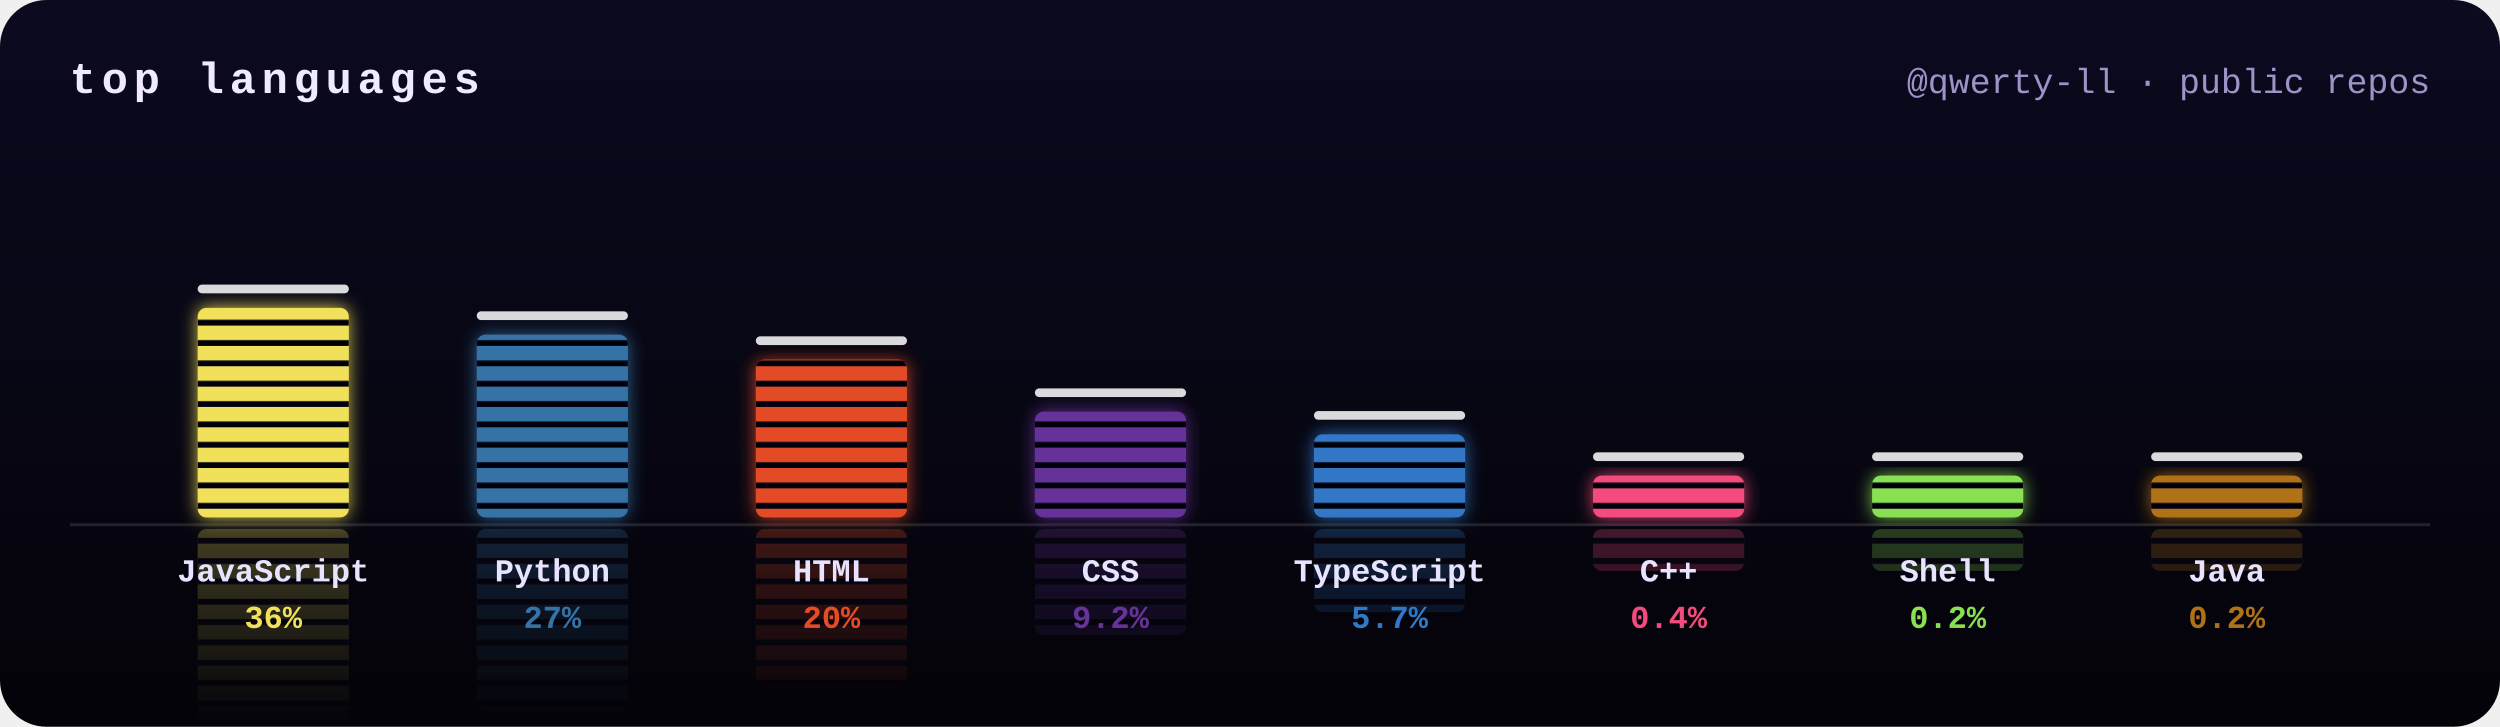
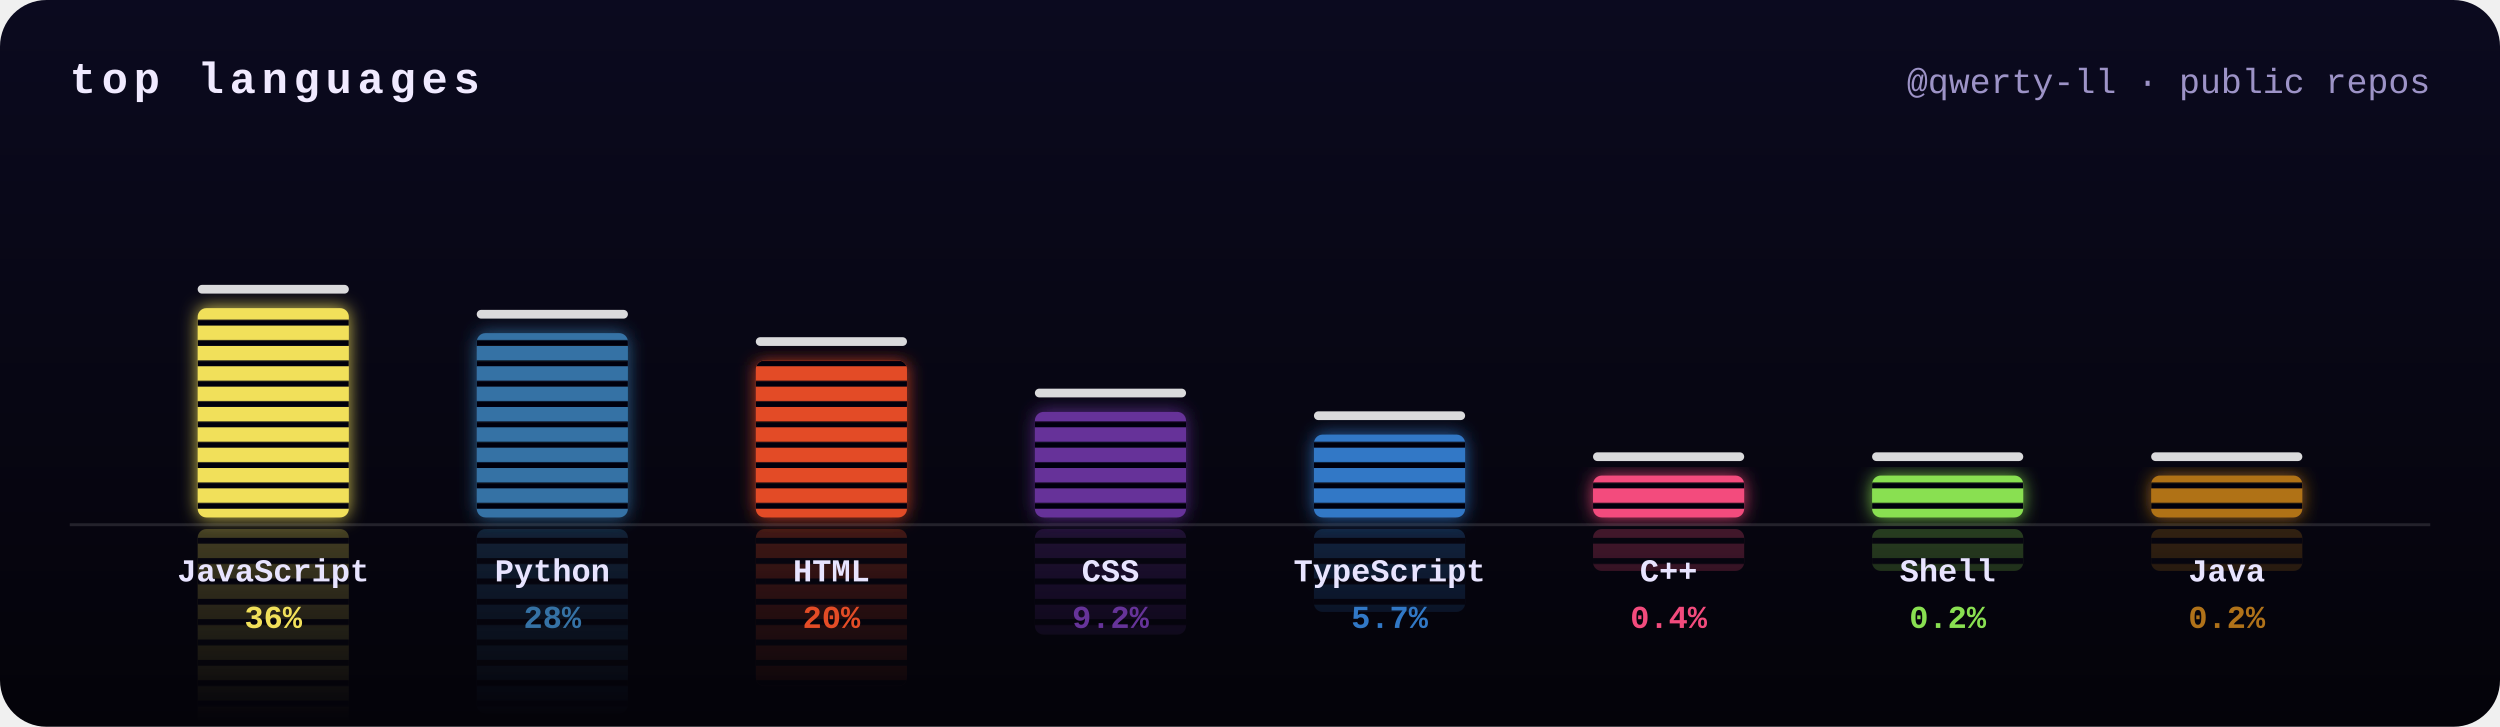
<svg xmlns="http://www.w3.org/2000/svg" width="860" height="250" viewBox="0 0 860 250">
  <defs>
    <clipPath id="frame">
      <rect width="860" height="250" rx="16" />
    </clipPath>
    <filter id="glow" x="-50%" y="-20%" width="200%" height="140%">
      <feGaussianBlur stdDeviation="3" result="b" />
      <feMerge>
        <feMergeNode in="b" />
        <feMergeNode in="SourceGraphic" />
      </feMerge>
    </filter>
    <linearGradient id="bg" x1="0" y1="0" x2="0" y2="1">
      <stop offset="0" stop-color="#0b0a1f" />
      <stop offset="1" stop-color="#040309" />
    </linearGradient>
    <mask id="reflect">
      <rect width="860" height="250" fill="url(#fade)" />
    </mask>
    <pattern id="leds" width="10" height="7" patternUnits="userSpaceOnUse">
      <rect y="5" width="10" height="2" fill="#050410" />
    </pattern>
    <linearGradient id="fade" gradientUnits="userSpaceOnUse" x1="0" y1="178" x2="0" y2="248">
      <stop offset="0" stop-color="#fff" stop-opacity=".45" />
      <stop offset="1" stop-color="#fff" stop-opacity="0" />
    </linearGradient>
  </defs>
  <style>
    .ttl{font:bold 15px ui-monospace,SFMono-Regular,Menlo,Consolas,"Liberation Mono",monospace;fill:#f0eaff;letter-spacing:2px;text-transform:uppercase}
    .sub{font:12px ui-monospace,SFMono-Regular,Menlo,Consolas,"Liberation Mono",monospace;fill:#9d93c7}
    .lang{font:bold 11px ui-monospace,SFMono-Regular,Menlo,Consolas,"Liberation Mono",monospace;fill:#e8e4ff}
    .pct{font:bold 11px ui-monospace,SFMono-Regular,Menlo,Consolas,"Liberation Mono",monospace}
    @keyframes eq0{0%{transform:scaleY(0.8)}16.7%{transform:scaleY(0.9)}33.3%{transform:scaleY(0.9)}50%{transform:scaleY(0.9)}66.7%{transform:scaleY(0.9)}83.3%{transform:scaleY(0.8)}100%{transform:scaleY(0.8)}}
- @keyframes pk0{0%{transform:translateY(0)}15%{transform:translateY(-9.8px)}100%{transform:translateY(15.9px)}}
+ @keyframes pk0{0%{transform:translateY(0)}15%{transform:translateY(-9.8px)}100%{transform:translateY(15.8px)}}
@keyframes eq1{0%{transform:scaleY(0.7)}16.7%{transform:scaleY(0.6)}33.3%{transform:scaleY(1)}50%{transform:scaleY(0.7)}66.7%{transform:scaleY(0.7)}83.3%{transform:scaleY(0.9)}100%{transform:scaleY(0.7)}}
- @keyframes pk1{0%{transform:translateY(0)}15%{transform:translateY(-9px)}100%{transform:translateY(13.8px)}}
+ @keyframes pk1{0%{transform:translateY(0)}15%{transform:translateY(-9.1px)}100%{transform:translateY(13.9px)}}
@keyframes eq2{0%{transform:scaleY(0.9)}16.7%{transform:scaleY(1.1)}33.3%{transform:scaleY(1.1)}50%{transform:scaleY(0.7)}66.7%{transform:scaleY(1)}83.3%{transform:scaleY(0.8)}100%{transform:scaleY(0.9)}}
@keyframes pk2{0%{transform:translateY(0)}15%{transform:translateY(-8.3px)}100%{transform:translateY(11.9px)}}
@keyframes eq3{0%{transform:scaleY(0.8)}16.7%{transform:scaleY(1.1)}33.3%{transform:scaleY(1)}50%{transform:scaleY(0.7)}66.7%{transform:scaleY(0.7)}83.3%{transform:scaleY(0.9)}100%{transform:scaleY(0.8)}}
@keyframes pk3{0%{transform:translateY(0)}15%{transform:translateY(-6.9px)}100%{transform:translateY(8px)}}
@keyframes eq4{0%{transform:scaleY(1.1)}16.7%{transform:scaleY(1)}33.3%{transform:scaleY(0.9)}50%{transform:scaleY(0.8)}66.7%{transform:scaleY(0.9)}83.3%{transform:scaleY(1)}100%{transform:scaleY(1.1)}}
@keyframes pk4{0%{transform:translateY(0)}15%{transform:translateY(-6.3px)}100%{transform:translateY(6.3px)}}
@keyframes eq5{0%{transform:scaleY(0.6)}16.7%{transform:scaleY(0.7)}33.3%{transform:scaleY(0.6)}50%{transform:scaleY(0.8)}66.7%{transform:scaleY(1.1)}83.3%{transform:scaleY(0.7)}100%{transform:scaleY(0.6)}}
@keyframes pk5{0%{transform:translateY(0)}15%{transform:translateY(-5.2px)}100%{transform:translateY(3.2px)}}
@keyframes eq6{0%{transform:scaleY(0.6)}16.7%{transform:scaleY(0.7)}33.3%{transform:scaleY(0.6)}50%{transform:scaleY(1)}66.7%{transform:scaleY(0.8)}83.3%{transform:scaleY(0.7)}100%{transform:scaleY(0.6)}}
@keyframes pk6{0%{transform:translateY(0)}15%{transform:translateY(-5.2px)}100%{transform:translateY(3.2px)}}
@keyframes eq7{0%{transform:scaleY(1.1)}16.7%{transform:scaleY(0.9)}33.3%{transform:scaleY(0.8)}50%{transform:scaleY(1)}66.7%{transform:scaleY(0.9)}83.3%{transform:scaleY(0.6)}100%{transform:scaleY(1.1)}}
@keyframes pk7{0%{transform:translateY(0)}15%{transform:translateY(-5.2px)}100%{transform:translateY(3.2px)}}</style>
  <g clip-path="url(#frame)">
    <rect width="860" height="250" fill="url(#bg)" />
    <text x="24" y="32" class="ttl">top languages</text>
    <text x="836" y="32" class="sub" text-anchor="end">@qwerty-ll · public repos</text>
    <g mask="url(#reflect)" opacity=".6">
      <g transform="translate(0,360) scale(1,-1)">
        <g style="transform-box:fill-box;transform-origin:50% 100%;animation:eq0 2s ease-in-out -1.1s infinite">
-           <rect x="68" y="105.9" width="52" height="72.1" rx="3" fill="#f1e05a" />
-           <rect x="68" y="105.9" width="52" height="72.1" rx="3" fill="url(#leds)" />
+           <rect x="68" y="106" width="52" height="72" rx="3" fill="#f1e05a" />
+           <rect x="68" y="106" width="52" height="72" rx="3" fill="url(#leds)" />
        </g>
      </g>
      <g transform="translate(0,360) scale(1,-1)">
        <g style="transform-box:fill-box;transform-origin:50% 100%;animation:eq1 2.6s ease-in-out -0.9s infinite">
-           <rect x="164" y="115.1" width="52" height="62.9" rx="3" fill="#3572A5" />
-           <rect x="164" y="115.1" width="52" height="62.9" rx="3" fill="url(#leds)" />
+           <rect x="164" y="114.6" width="52" height="63.4" rx="3" fill="#3572A5" />
+           <rect x="164" y="114.6" width="52" height="63.4" rx="3" fill="url(#leds)" />
        </g>
      </g>
      <g transform="translate(0,360) scale(1,-1)">
        <g style="transform-box:fill-box;transform-origin:50% 100%;animation:eq2 1.7s ease-in-out -1.1s infinite">
-           <rect x="260" y="123.7" width="52" height="54.3" rx="3" fill="#e34c26" />
-           <rect x="260" y="123.7" width="52" height="54.3" rx="3" fill="url(#leds)" />
+           <rect x="260" y="124" width="52" height="54" rx="3" fill="#e34c26" />
+           <rect x="260" y="124" width="52" height="54" rx="3" fill="url(#leds)" />
        </g>
      </g>
      <g transform="translate(0,360) scale(1,-1)">
        <g style="transform-box:fill-box;transform-origin:50% 100%;animation:eq3 2.5s ease-in-out -0.8s infinite">
-           <rect x="356" y="141.6" width="52" height="36.4" rx="3" fill="#663399" />
-           <rect x="356" y="141.6" width="52" height="36.4" rx="3" fill="url(#leds)" />
+           <rect x="356" y="141.7" width="52" height="36.3" rx="3" fill="#663399" />
+           <rect x="356" y="141.7" width="52" height="36.3" rx="3" fill="url(#leds)" />
        </g>
      </g>
      <g transform="translate(0,360) scale(1,-1)">
        <g style="transform-box:fill-box;transform-origin:50% 100%;animation:eq4 1.7s ease-in-out -1.4s infinite">
-           <rect x="452" y="149.4" width="52" height="28.6" rx="3" fill="#3178c6" />
-           <rect x="452" y="149.4" width="52" height="28.6" rx="3" fill="url(#leds)" />
+           <rect x="452" y="149.5" width="52" height="28.5" rx="3" fill="#3178c6" />
+           <rect x="452" y="149.5" width="52" height="28.5" rx="3" fill="url(#leds)" />
        </g>
      </g>
      <g transform="translate(0,360) scale(1,-1)">
        <g style="transform-box:fill-box;transform-origin:50% 100%;animation:eq5 1.9s ease-in-out -0.7s infinite">
          <rect x="548" y="163.6" width="52" height="14.4" rx="3" fill="#f34b7d" />
          <rect x="548" y="163.6" width="52" height="14.4" rx="3" fill="url(#leds)" />
        </g>
      </g>
      <g transform="translate(0,360) scale(1,-1)">
        <g style="transform-box:fill-box;transform-origin:50% 100%;animation:eq6 2.4s ease-in-out -1.7s infinite">
          <rect x="644" y="163.6" width="52" height="14.4" rx="3" fill="#89e051" />
          <rect x="644" y="163.6" width="52" height="14.4" rx="3" fill="url(#leds)" />
        </g>
      </g>
      <g transform="translate(0,360) scale(1,-1)">
        <g style="transform-box:fill-box;transform-origin:50% 100%;animation:eq7 1.6s ease-in-out -0.5s infinite">
          <rect x="740" y="163.6" width="52" height="14.4" rx="3" fill="#b07219" />
          <rect x="740" y="163.6" width="52" height="14.4" rx="3" fill="url(#leds)" />
        </g>
      </g>
    </g>
    <rect x="24" y="180" width="812" height="1" fill="#fff" opacity=".12" />
    <g filter="url(#glow)">
      <g style="transform-box:fill-box;transform-origin:50% 100%;animation:eq0 2s ease-in-out -1.1s infinite">
-         <rect x="68" y="105.9" width="52" height="72.1" rx="3" fill="#f1e05a" />
-         <rect x="68" y="105.9" width="52" height="72.1" rx="3" fill="url(#leds)" />
+         <rect x="68" y="106" width="52" height="72" rx="3" fill="#f1e05a" />
+         <rect x="68" y="106" width="52" height="72" rx="3" fill="url(#leds)" />
      </g>
    </g>
-     <rect x="68" y="97.9" width="52" height="3" rx="1.5" fill="#fff" opacity=".85" style="animation:pk0 2s ease-out -1.1s infinite" />
+     <rect x="68" y="98" width="52" height="3" rx="1.5" fill="#fff" opacity=".85" style="animation:pk0 2s ease-out -1.1s infinite" />
    <text x="94" y="200" class="lang" text-anchor="middle">JavaScript</text>
    <text x="94" y="216" class="pct" text-anchor="middle" fill="#f1e05a">36%</text>
    <g filter="url(#glow)">
      <g style="transform-box:fill-box;transform-origin:50% 100%;animation:eq1 2.6s ease-in-out -0.9s infinite">
-         <rect x="164" y="115.1" width="52" height="62.9" rx="3" fill="#3572A5" />
-         <rect x="164" y="115.1" width="52" height="62.9" rx="3" fill="url(#leds)" />
+         <rect x="164" y="114.6" width="52" height="63.4" rx="3" fill="#3572A5" />
+         <rect x="164" y="114.6" width="52" height="63.4" rx="3" fill="url(#leds)" />
      </g>
    </g>
-     <rect x="164" y="107.1" width="52" height="3" rx="1.5" fill="#fff" opacity=".85" style="animation:pk1 2.6s ease-out -0.9s infinite" />
+     <rect x="164" y="106.6" width="52" height="3" rx="1.5" fill="#fff" opacity=".85" style="animation:pk1 2.6s ease-out -0.9s infinite" />
    <text x="190" y="200" class="lang" text-anchor="middle">Python</text>
-     <text x="190" y="216" class="pct" text-anchor="middle" fill="#3572A5">27%</text>
+     <text x="190" y="216" class="pct" text-anchor="middle" fill="#3572A5">28%</text>
    <g filter="url(#glow)">
      <g style="transform-box:fill-box;transform-origin:50% 100%;animation:eq2 1.7s ease-in-out -1.1s infinite">
-         <rect x="260" y="123.7" width="52" height="54.3" rx="3" fill="#e34c26" />
-         <rect x="260" y="123.7" width="52" height="54.3" rx="3" fill="url(#leds)" />
+         <rect x="260" y="124" width="52" height="54" rx="3" fill="#e34c26" />
+         <rect x="260" y="124" width="52" height="54" rx="3" fill="url(#leds)" />
      </g>
    </g>
-     <rect x="260" y="115.7" width="52" height="3" rx="1.5" fill="#fff" opacity=".85" style="animation:pk2 1.7s ease-out -1.1s infinite" />
+     <rect x="260" y="116" width="52" height="3" rx="1.5" fill="#fff" opacity=".85" style="animation:pk2 1.7s ease-out -1.1s infinite" />
    <text x="286" y="200" class="lang" text-anchor="middle">HTML</text>
    <text x="286" y="216" class="pct" text-anchor="middle" fill="#e34c26">20%</text>
    <g filter="url(#glow)">
      <g style="transform-box:fill-box;transform-origin:50% 100%;animation:eq3 2.5s ease-in-out -0.8s infinite">
-         <rect x="356" y="141.6" width="52" height="36.4" rx="3" fill="#663399" />
-         <rect x="356" y="141.6" width="52" height="36.4" rx="3" fill="url(#leds)" />
+         <rect x="356" y="141.7" width="52" height="36.3" rx="3" fill="#663399" />
+         <rect x="356" y="141.7" width="52" height="36.3" rx="3" fill="url(#leds)" />
      </g>
    </g>
-     <rect x="356" y="133.6" width="52" height="3" rx="1.5" fill="#fff" opacity=".85" style="animation:pk3 2.5s ease-out -0.8s infinite" />
+     <rect x="356" y="133.7" width="52" height="3" rx="1.5" fill="#fff" opacity=".85" style="animation:pk3 2.5s ease-out -0.8s infinite" />
    <text x="382" y="200" class="lang" text-anchor="middle">CSS</text>
    <text x="382" y="216" class="pct" text-anchor="middle" fill="#663399">9.2%</text>
    <g filter="url(#glow)">
      <g style="transform-box:fill-box;transform-origin:50% 100%;animation:eq4 1.7s ease-in-out -1.4s infinite">
-         <rect x="452" y="149.4" width="52" height="28.6" rx="3" fill="#3178c6" />
-         <rect x="452" y="149.4" width="52" height="28.6" rx="3" fill="url(#leds)" />
+         <rect x="452" y="149.5" width="52" height="28.5" rx="3" fill="#3178c6" />
+         <rect x="452" y="149.5" width="52" height="28.5" rx="3" fill="url(#leds)" />
      </g>
    </g>
-     <rect x="452" y="141.4" width="52" height="3" rx="1.5" fill="#fff" opacity=".85" style="animation:pk4 1.7s ease-out -1.4s infinite" />
+     <rect x="452" y="141.5" width="52" height="3" rx="1.5" fill="#fff" opacity=".85" style="animation:pk4 1.7s ease-out -1.4s infinite" />
    <text x="478" y="200" class="lang" text-anchor="middle">TypeScript</text>
    <text x="478" y="216" class="pct" text-anchor="middle" fill="#3178c6">5.7%</text>
    <g filter="url(#glow)">
      <g style="transform-box:fill-box;transform-origin:50% 100%;animation:eq5 1.9s ease-in-out -0.7s infinite">
        <rect x="548" y="163.6" width="52" height="14.4" rx="3" fill="#f34b7d" />
        <rect x="548" y="163.6" width="52" height="14.4" rx="3" fill="url(#leds)" />
      </g>
    </g>
    <rect x="548" y="155.6" width="52" height="3" rx="1.5" fill="#fff" opacity=".85" style="animation:pk5 1.9s ease-out -0.7s infinite" />
    <text x="574" y="200" class="lang" text-anchor="middle">C++</text>
    <text x="574" y="216" class="pct" text-anchor="middle" fill="#f34b7d">0.4%</text>
    <g filter="url(#glow)">
      <g style="transform-box:fill-box;transform-origin:50% 100%;animation:eq6 2.4s ease-in-out -1.7s infinite">
        <rect x="644" y="163.6" width="52" height="14.4" rx="3" fill="#89e051" />
        <rect x="644" y="163.6" width="52" height="14.4" rx="3" fill="url(#leds)" />
      </g>
    </g>
    <rect x="644" y="155.6" width="52" height="3" rx="1.5" fill="#fff" opacity=".85" style="animation:pk6 2.4s ease-out -1.7s infinite" />
    <text x="670" y="200" class="lang" text-anchor="middle">Shell</text>
    <text x="670" y="216" class="pct" text-anchor="middle" fill="#89e051">0.2%</text>
    <g filter="url(#glow)">
      <g style="transform-box:fill-box;transform-origin:50% 100%;animation:eq7 1.6s ease-in-out -0.5s infinite">
        <rect x="740" y="163.6" width="52" height="14.4" rx="3" fill="#b07219" />
        <rect x="740" y="163.6" width="52" height="14.4" rx="3" fill="url(#leds)" />
      </g>
    </g>
    <rect x="740" y="155.6" width="52" height="3" rx="1.5" fill="#fff" opacity=".85" style="animation:pk7 1.6s ease-out -0.5s infinite" />
    <text x="766" y="200" class="lang" text-anchor="middle">Java</text>
    <text x="766" y="216" class="pct" text-anchor="middle" fill="#b07219">0.2%</text>
  </g>
</svg>
